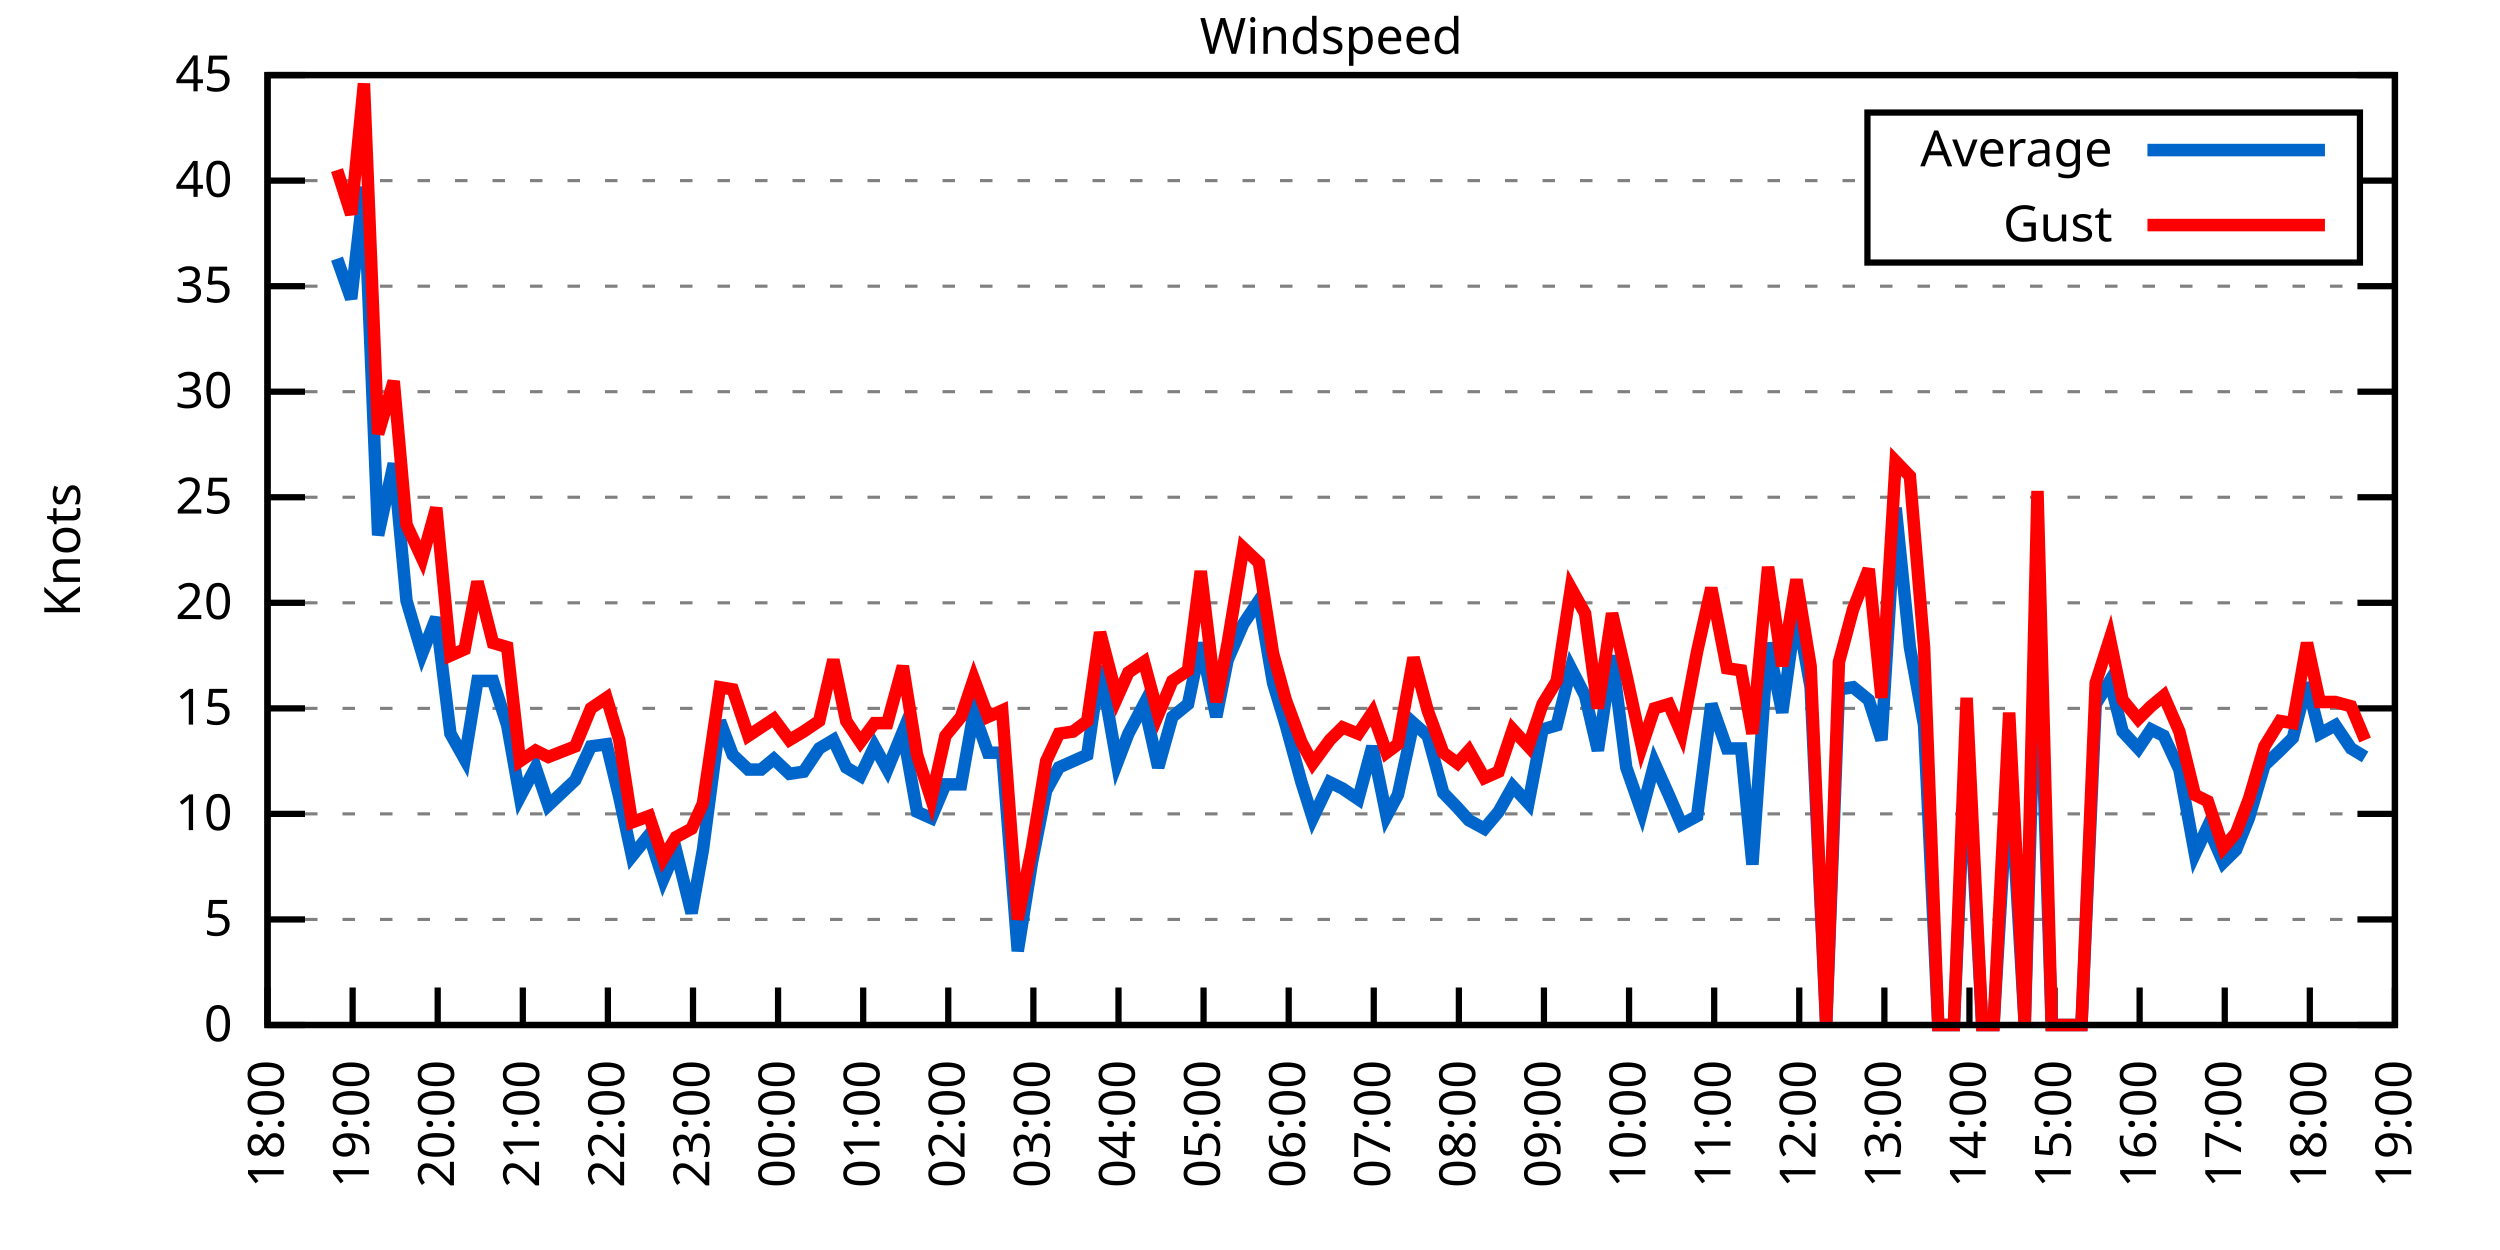
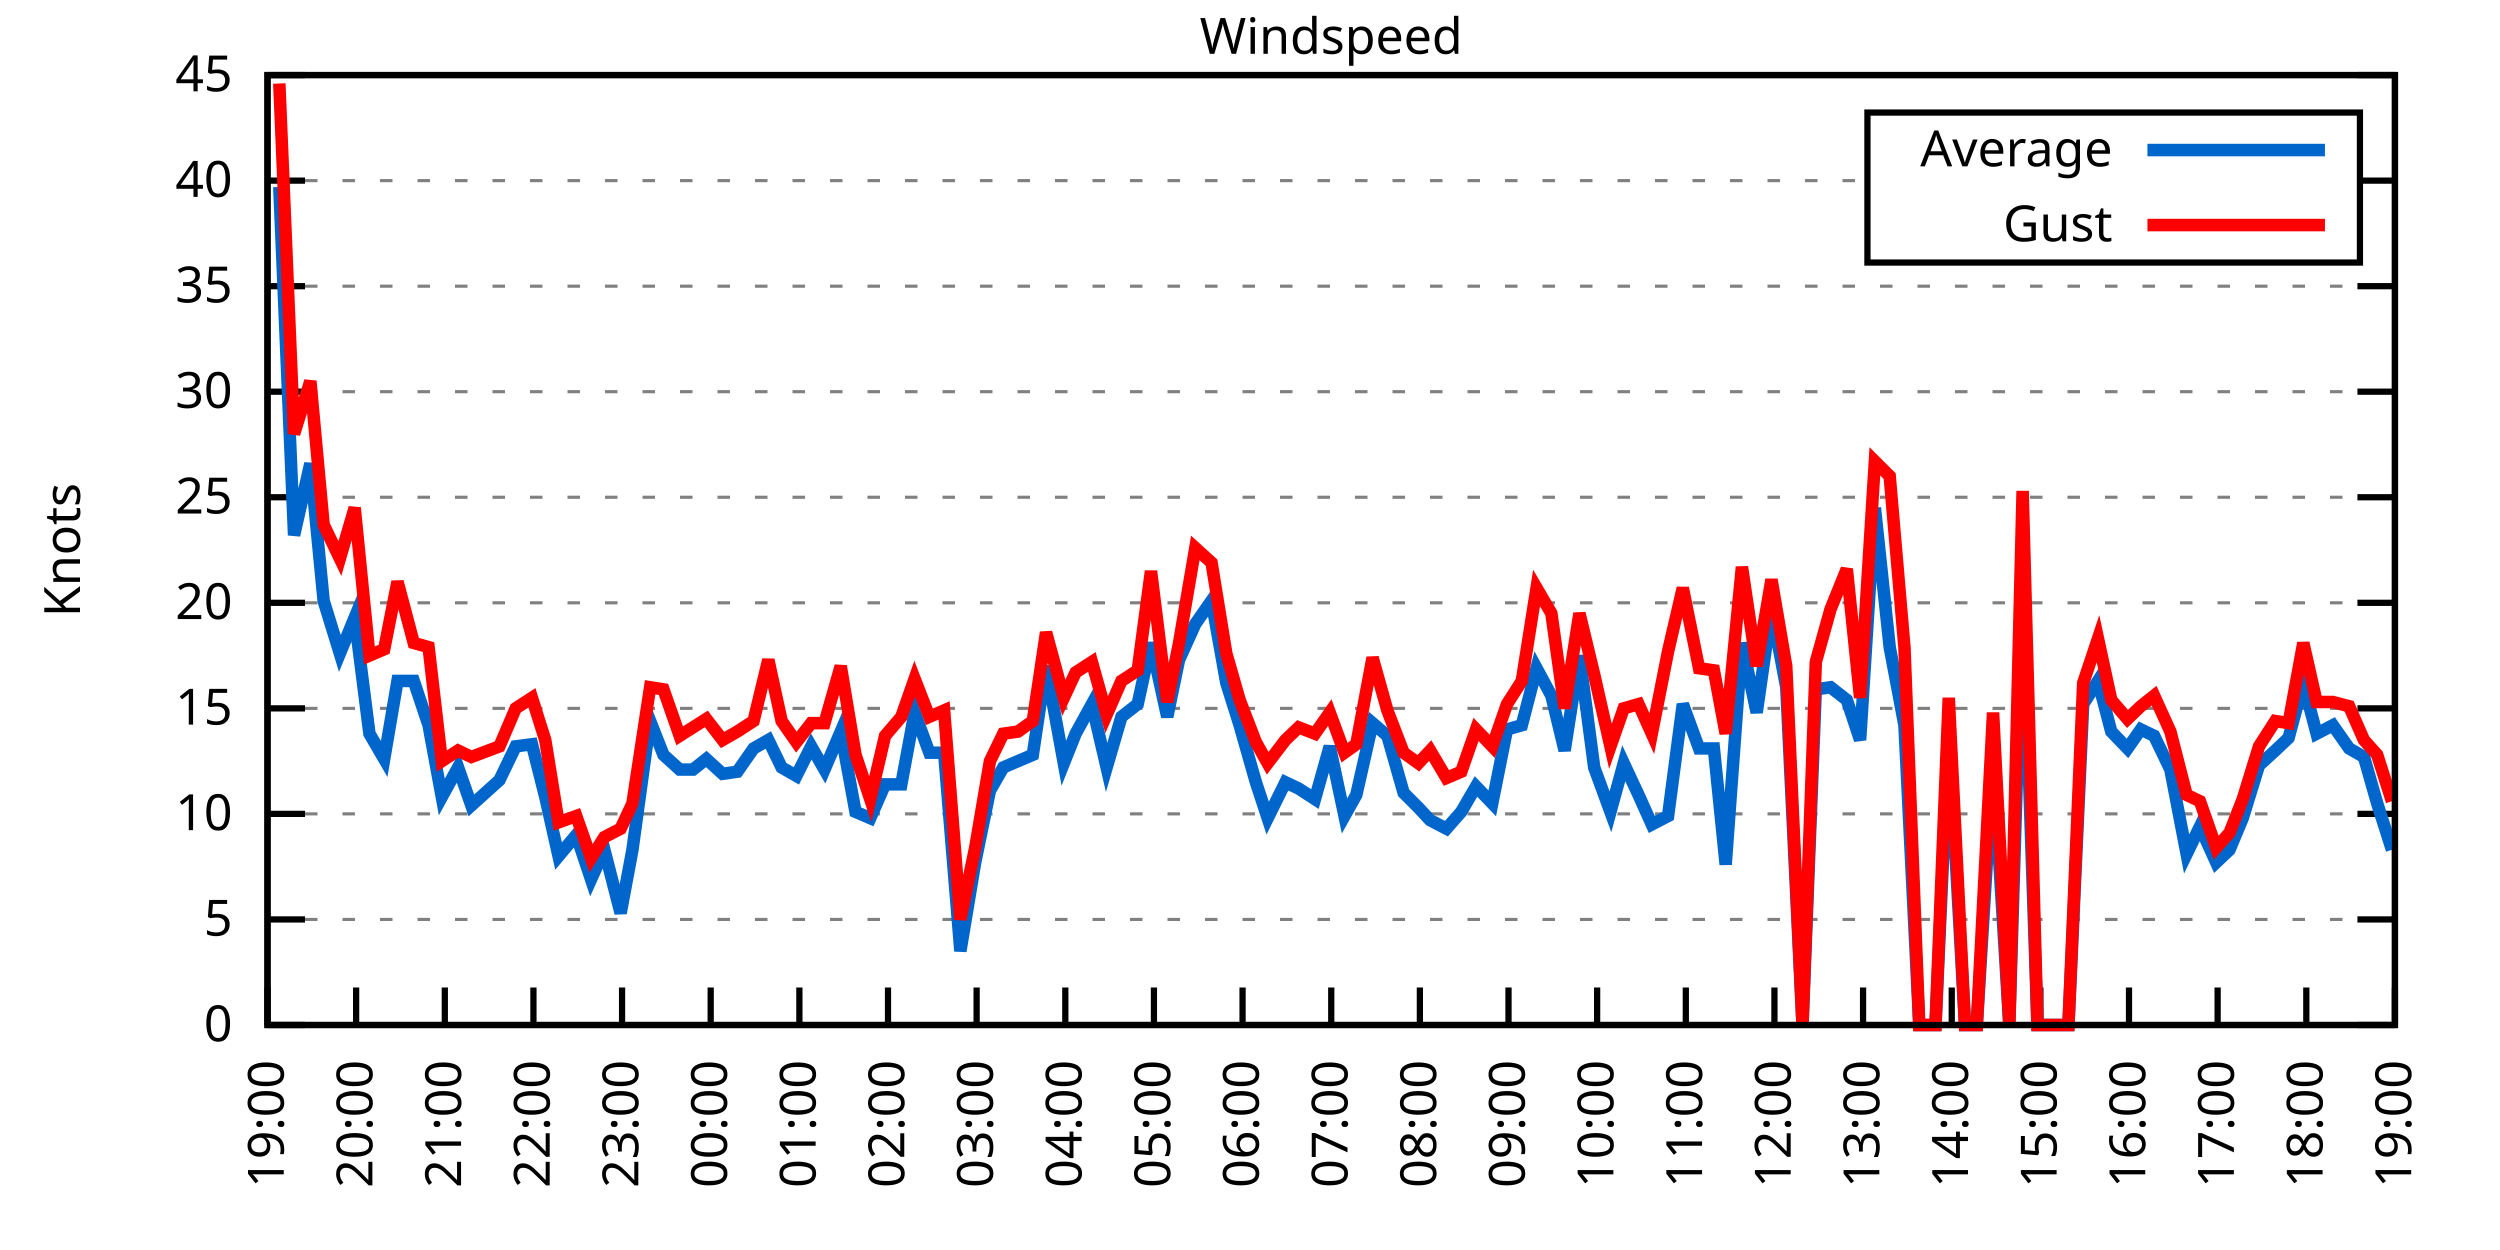
<svg xmlns="http://www.w3.org/2000/svg" xmlns:xlink="http://www.w3.org/1999/xlink" width="400" height="200" viewBox="0 0 400 200">
  <g id="gnuplot_canvas">
    <rect x="0" y="0" width="400" height="200" fill="none" />
    <defs>
      <circle id="gpDot" r="0.5" stroke-width="0.5" stroke="currentColor" />
      <path id="gpPt0" stroke-width="0.333" stroke="currentColor" d="M-1,0 h2 M0,-1 v2" />
      <path id="gpPt1" stroke-width="0.333" stroke="currentColor" d="M-1,-1 L1,1 M1,-1 L-1,1" />
      <path id="gpPt2" stroke-width="0.333" stroke="currentColor" d="M-1,0 L1,0 M0,-1 L0,1 M-1,-1 L1,1 M-1,1 L1,-1" />
      <rect id="gpPt3" stroke-width="0.333" stroke="currentColor" x="-1" y="-1" width="2" height="2" />
      <rect id="gpPt4" stroke-width="0.333" stroke="currentColor" fill="currentColor" x="-1" y="-1" width="2" height="2" />
      <circle id="gpPt5" stroke-width="0.333" stroke="currentColor" cx="0" cy="0" r="1" />
      <use xlink:href="#gpPt5" id="gpPt6" fill="currentColor" stroke="none" />
      <path id="gpPt7" stroke-width="0.333" stroke="currentColor" d="M0,-1.33 L-1.33,0.67 L1.33,0.67 z" />
      <use xlink:href="#gpPt7" id="gpPt8" fill="currentColor" stroke="none" />
      <use xlink:href="#gpPt7" id="gpPt9" stroke="currentColor" transform="rotate(180)" />
      <use xlink:href="#gpPt9" id="gpPt10" fill="currentColor" stroke="none" />
      <use xlink:href="#gpPt3" id="gpPt11" stroke="currentColor" transform="rotate(45)" />
      <use xlink:href="#gpPt11" id="gpPt12" fill="currentColor" stroke="none" />
      <path id="gpPt13" stroke-width="0.333" stroke="currentColor" d="M0,1.330 L1.265,0.411 L0.782,-1.067 L-0.782,-1.076 L-1.265,0.411 z" />
      <use xlink:href="#gpPt13" id="gpPt14" fill="currentColor" stroke="none" />
      <filter id="textbox" filterUnits="objectBoundingBox" x="0" y="0" height="1" width="1">
        <feFlood flood-color="white" flood-opacity="1" result="bgnd" />
        <feComposite in="SourceGraphic" in2="bgnd" operator="atop" />
      </filter>
      <filter id="greybox" filterUnits="objectBoundingBox" x="0" y="0" height="1" width="1">
        <feFlood flood-color="lightgrey" flood-opacity="1" result="grey" />
        <feComposite in="SourceGraphic" in2="grey" operator="atop" />
      </filter>
    </defs>
    <g fill="none" color="white" stroke="currentColor" stroke-width="1.00" stroke-linecap="butt" stroke-linejoin="miter">
</g>
    <g fill="none" color="black" stroke="currentColor" stroke-width="1.00" stroke-linecap="butt" stroke-linejoin="miter">
      <g stroke="none" shape-rendering="crispEdges">
        <polygon fill="rgb(255, 255, 255)" points="42.80,164.00 383.18,164.00 383.18,12.02 42.80,12.02 " />
      </g>
    </g>
    <g fill="none" color="black" stroke="currentColor" stroke-width="1.00" stroke-linecap="butt" stroke-linejoin="miter">
</g>
    <g fill="none" color="black" stroke="black" stroke-width="0.50" stroke-linecap="butt" stroke-linejoin="miter">
</g>
    <g fill="none" color="gray" stroke="currentColor" stroke-width="0.50" stroke-linecap="butt" stroke-linejoin="miter">
      <path stroke="gray" stroke-dasharray="2,4" class="gridline" d="M42.80,164.00 L383.19,164.00  " />
    </g>
    <g fill="none" color="gray" stroke="gray" stroke-width="1.00" stroke-linecap="butt" stroke-linejoin="miter">
</g>
    <g fill="none" color="black" stroke="currentColor" stroke-width="1.00" stroke-linecap="butt" stroke-linejoin="miter">
      <path stroke="black" d="M42.80,164.00 L48.80,164.00 M383.19,164.00 L377.19,164.00  " />
      <g transform="translate(37.20,166.60)" stroke="none" fill="black" font-family="Sans" font-size="8.00" text-anchor="end">
        <text>
          <tspan font-family="Sans"> 0</tspan>
        </text>
      </g>
    </g>
    <g fill="none" color="black" stroke="currentColor" stroke-width="1.00" stroke-linecap="butt" stroke-linejoin="miter">
</g>
    <g fill="none" color="black" stroke="black" stroke-width="0.50" stroke-linecap="butt" stroke-linejoin="miter">
</g>
    <g fill="none" color="gray" stroke="currentColor" stroke-width="0.50" stroke-linecap="butt" stroke-linejoin="miter">
      <path stroke="gray" stroke-dasharray="2,4" class="gridline" d="M42.80,147.11 L383.19,147.11  " />
    </g>
    <g fill="none" color="gray" stroke="gray" stroke-width="1.00" stroke-linecap="butt" stroke-linejoin="miter">
</g>
    <g fill="none" color="black" stroke="currentColor" stroke-width="1.00" stroke-linecap="butt" stroke-linejoin="miter">
      <path stroke="black" d="M42.80,147.11 L48.80,147.11 M383.19,147.11 L377.19,147.11  " />
      <g transform="translate(37.20,149.71)" stroke="none" fill="black" font-family="Sans" font-size="8.00" text-anchor="end">
        <text>
          <tspan font-family="Sans"> 5</tspan>
        </text>
      </g>
    </g>
    <g fill="none" color="black" stroke="currentColor" stroke-width="1.00" stroke-linecap="butt" stroke-linejoin="miter">
</g>
    <g fill="none" color="black" stroke="black" stroke-width="0.50" stroke-linecap="butt" stroke-linejoin="miter">
</g>
    <g fill="none" color="gray" stroke="currentColor" stroke-width="0.50" stroke-linecap="butt" stroke-linejoin="miter">
      <path stroke="gray" stroke-dasharray="2,4" class="gridline" d="M42.80,130.22 L383.19,130.22  " />
    </g>
    <g fill="none" color="gray" stroke="gray" stroke-width="1.00" stroke-linecap="butt" stroke-linejoin="miter">
</g>
    <g fill="none" color="black" stroke="currentColor" stroke-width="1.00" stroke-linecap="butt" stroke-linejoin="miter">
      <path stroke="black" d="M42.80,130.22 L48.80,130.22 M383.19,130.22 L377.19,130.22  " />
      <g transform="translate(37.20,132.82)" stroke="none" fill="black" font-family="Sans" font-size="8.00" text-anchor="end">
        <text>
          <tspan font-family="Sans"> 10</tspan>
        </text>
      </g>
    </g>
    <g fill="none" color="black" stroke="currentColor" stroke-width="1.00" stroke-linecap="butt" stroke-linejoin="miter">
</g>
    <g fill="none" color="black" stroke="black" stroke-width="0.50" stroke-linecap="butt" stroke-linejoin="miter">
</g>
    <g fill="none" color="gray" stroke="currentColor" stroke-width="0.50" stroke-linecap="butt" stroke-linejoin="miter">
      <path stroke="gray" stroke-dasharray="2,4" class="gridline" d="M42.80,113.34 L383.19,113.34  " />
    </g>
    <g fill="none" color="gray" stroke="gray" stroke-width="1.00" stroke-linecap="butt" stroke-linejoin="miter">
</g>
    <g fill="none" color="black" stroke="currentColor" stroke-width="1.00" stroke-linecap="butt" stroke-linejoin="miter">
      <path stroke="black" d="M42.80,113.34 L48.80,113.34 M383.19,113.34 L377.19,113.34  " />
      <g transform="translate(37.20,115.94)" stroke="none" fill="black" font-family="Sans" font-size="8.00" text-anchor="end">
        <text>
          <tspan font-family="Sans"> 15</tspan>
        </text>
      </g>
    </g>
    <g fill="none" color="black" stroke="currentColor" stroke-width="1.00" stroke-linecap="butt" stroke-linejoin="miter">
</g>
    <g fill="none" color="black" stroke="black" stroke-width="0.50" stroke-linecap="butt" stroke-linejoin="miter">
</g>
    <g fill="none" color="gray" stroke="currentColor" stroke-width="0.50" stroke-linecap="butt" stroke-linejoin="miter">
      <path stroke="gray" stroke-dasharray="2,4" class="gridline" d="M42.80,96.45 L383.19,96.45  " />
    </g>
    <g fill="none" color="gray" stroke="gray" stroke-width="1.00" stroke-linecap="butt" stroke-linejoin="miter">
</g>
    <g fill="none" color="black" stroke="currentColor" stroke-width="1.00" stroke-linecap="butt" stroke-linejoin="miter">
      <path stroke="black" d="M42.80,96.45 L48.80,96.45 M383.19,96.45 L377.19,96.45  " />
      <g transform="translate(37.20,99.05)" stroke="none" fill="black" font-family="Sans" font-size="8.00" text-anchor="end">
        <text>
          <tspan font-family="Sans"> 20</tspan>
        </text>
      </g>
    </g>
    <g fill="none" color="black" stroke="currentColor" stroke-width="1.00" stroke-linecap="butt" stroke-linejoin="miter">
</g>
    <g fill="none" color="black" stroke="black" stroke-width="0.50" stroke-linecap="butt" stroke-linejoin="miter">
</g>
    <g fill="none" color="gray" stroke="currentColor" stroke-width="0.50" stroke-linecap="butt" stroke-linejoin="miter">
      <path stroke="gray" stroke-dasharray="2,4" class="gridline" d="M42.80,79.56 L383.19,79.56  " />
    </g>
    <g fill="none" color="gray" stroke="gray" stroke-width="1.00" stroke-linecap="butt" stroke-linejoin="miter">
</g>
    <g fill="none" color="black" stroke="currentColor" stroke-width="1.00" stroke-linecap="butt" stroke-linejoin="miter">
      <path stroke="black" d="M42.80,79.56 L48.80,79.56 M383.19,79.56 L377.19,79.56  " />
      <g transform="translate(37.20,82.16)" stroke="none" fill="black" font-family="Sans" font-size="8.00" text-anchor="end">
        <text>
          <tspan font-family="Sans"> 25</tspan>
        </text>
      </g>
    </g>
    <g fill="none" color="black" stroke="currentColor" stroke-width="1.00" stroke-linecap="butt" stroke-linejoin="miter">
</g>
    <g fill="none" color="black" stroke="black" stroke-width="0.50" stroke-linecap="butt" stroke-linejoin="miter">
</g>
    <g fill="none" color="gray" stroke="currentColor" stroke-width="0.50" stroke-linecap="butt" stroke-linejoin="miter">
      <path stroke="gray" stroke-dasharray="2,4" class="gridline" d="M42.80,62.67 L383.19,62.67  " />
    </g>
    <g fill="none" color="gray" stroke="gray" stroke-width="1.00" stroke-linecap="butt" stroke-linejoin="miter">
</g>
    <g fill="none" color="black" stroke="currentColor" stroke-width="1.00" stroke-linecap="butt" stroke-linejoin="miter">
      <path stroke="black" d="M42.80,62.67 L48.80,62.67 M383.19,62.67 L377.19,62.67  " />
      <g transform="translate(37.20,65.27)" stroke="none" fill="black" font-family="Sans" font-size="8.00" text-anchor="end">
        <text>
          <tspan font-family="Sans"> 30</tspan>
        </text>
      </g>
    </g>
    <g fill="none" color="black" stroke="currentColor" stroke-width="1.00" stroke-linecap="butt" stroke-linejoin="miter">
</g>
    <g fill="none" color="black" stroke="black" stroke-width="0.50" stroke-linecap="butt" stroke-linejoin="miter">
</g>
    <g fill="none" color="gray" stroke="currentColor" stroke-width="0.50" stroke-linecap="butt" stroke-linejoin="miter">
      <path stroke="gray" stroke-dasharray="2,4" class="gridline" d="M42.80,45.79 L383.19,45.79  " />
    </g>
    <g fill="none" color="gray" stroke="gray" stroke-width="1.00" stroke-linecap="butt" stroke-linejoin="miter">
</g>
    <g fill="none" color="black" stroke="currentColor" stroke-width="1.00" stroke-linecap="butt" stroke-linejoin="miter">
      <path stroke="black" d="M42.80,45.79 L48.80,45.79 M383.19,45.79 L377.19,45.79  " />
      <g transform="translate(37.20,48.39)" stroke="none" fill="black" font-family="Sans" font-size="8.00" text-anchor="end">
        <text>
          <tspan font-family="Sans"> 35</tspan>
        </text>
      </g>
    </g>
    <g fill="none" color="black" stroke="currentColor" stroke-width="1.00" stroke-linecap="butt" stroke-linejoin="miter">
</g>
    <g fill="none" color="black" stroke="black" stroke-width="0.50" stroke-linecap="butt" stroke-linejoin="miter">
</g>
    <g fill="none" color="gray" stroke="currentColor" stroke-width="0.50" stroke-linecap="butt" stroke-linejoin="miter">
      <path stroke="gray" stroke-dasharray="2,4" class="gridline" d="M42.80,28.90 L298.79,28.90 M377.59,28.90 L383.19,28.90  " />
    </g>
    <g fill="none" color="gray" stroke="gray" stroke-width="1.00" stroke-linecap="butt" stroke-linejoin="miter">
</g>
    <g fill="none" color="black" stroke="currentColor" stroke-width="1.00" stroke-linecap="butt" stroke-linejoin="miter">
      <path stroke="black" d="M42.80,28.90 L48.80,28.90 M383.19,28.90 L377.19,28.90  " />
      <g transform="translate(37.20,31.50)" stroke="none" fill="black" font-family="Sans" font-size="8.00" text-anchor="end">
        <text>
          <tspan font-family="Sans"> 40</tspan>
        </text>
      </g>
    </g>
    <g fill="none" color="black" stroke="currentColor" stroke-width="1.00" stroke-linecap="butt" stroke-linejoin="miter">
</g>
    <g fill="none" color="black" stroke="black" stroke-width="0.50" stroke-linecap="butt" stroke-linejoin="miter">
</g>
    <g fill="none" color="gray" stroke="currentColor" stroke-width="0.50" stroke-linecap="butt" stroke-linejoin="miter">
      <path stroke="gray" stroke-dasharray="2,4" class="gridline" d="M42.80,12.01 L383.19,12.01  " />
    </g>
    <g fill="none" color="gray" stroke="gray" stroke-width="1.00" stroke-linecap="butt" stroke-linejoin="miter">
</g>
    <g fill="none" color="black" stroke="currentColor" stroke-width="1.00" stroke-linecap="butt" stroke-linejoin="miter">
      <path stroke="black" d="M42.80,12.01 L48.80,12.01 M383.19,12.01 L377.19,12.01  " />
      <g transform="translate(37.20,14.61)" stroke="none" fill="black" font-family="Sans" font-size="8.00" text-anchor="end">
        <text>
          <tspan font-family="Sans"> 45</tspan>
        </text>
      </g>
    </g>
    <g fill="none" color="black" stroke="currentColor" stroke-width="1.00" stroke-linecap="butt" stroke-linejoin="miter">
      <path stroke="black" d="M42.80,164.00 L42.80,158.00  " />
      <g transform="translate(45.40,169.60) rotate(270.00)" stroke="none" fill="black" font-family="Sans" font-size="8.00" text-anchor="end">
        <text>
-           <tspan font-family="Sans">18:00</tspan>
-         </text>
-       </g>
-     </g>
-     <g fill="none" color="black" stroke="currentColor" stroke-width="1.00" stroke-linecap="butt" stroke-linejoin="miter">
-       <path stroke="black" d="M56.42,164.00 L56.42,158.00  " />
-       <g transform="translate(59.02,169.60) rotate(270.00)" stroke="none" fill="black" font-family="Sans" font-size="8.00" text-anchor="end">
-         <text>
          <tspan font-family="Sans">19:00</tspan>
        </text>
      </g>
    </g>
    <g fill="none" color="black" stroke="currentColor" stroke-width="1.00" stroke-linecap="butt" stroke-linejoin="miter">
-       <path stroke="black" d="M70.03,164.00 L70.03,158.00  " />
-       <g transform="translate(72.63,169.60) rotate(270.00)" stroke="none" fill="black" font-family="Sans" font-size="8.00" text-anchor="end">
+       <path stroke="black" d="M56.98,164.00 L56.98,158.00  " />
+       <g transform="translate(59.58,169.60) rotate(270.00)" stroke="none" fill="black" font-family="Sans" font-size="8.00" text-anchor="end">
        <text>
          <tspan font-family="Sans">20:00</tspan>
        </text>
      </g>
    </g>
    <g fill="none" color="black" stroke="currentColor" stroke-width="1.00" stroke-linecap="butt" stroke-linejoin="miter">
-       <path stroke="black" d="M83.65,164.00 L83.65,158.00  " />
-       <g transform="translate(86.25,169.60) rotate(270.00)" stroke="none" fill="black" font-family="Sans" font-size="8.00" text-anchor="end">
+       <path stroke="black" d="M71.17,164.00 L71.17,158.00  " />
+       <g transform="translate(73.77,169.60) rotate(270.00)" stroke="none" fill="black" font-family="Sans" font-size="8.00" text-anchor="end">
        <text>
          <tspan font-family="Sans">21:00</tspan>
        </text>
      </g>
    </g>
    <g fill="none" color="black" stroke="currentColor" stroke-width="1.00" stroke-linecap="butt" stroke-linejoin="miter">
-       <path stroke="black" d="M97.26,164.00 L97.26,158.00  " />
-       <g transform="translate(99.86,169.60) rotate(270.00)" stroke="none" fill="black" font-family="Sans" font-size="8.00" text-anchor="end">
+       <path stroke="black" d="M85.35,164.00 L85.35,158.00  " />
+       <g transform="translate(87.95,169.60) rotate(270.00)" stroke="none" fill="black" font-family="Sans" font-size="8.00" text-anchor="end">
        <text>
          <tspan font-family="Sans">22:00</tspan>
        </text>
      </g>
    </g>
    <g fill="none" color="black" stroke="currentColor" stroke-width="1.00" stroke-linecap="butt" stroke-linejoin="miter">
-       <path stroke="black" d="M110.88,164.00 L110.88,158.00  " />
-       <g transform="translate(113.48,169.60) rotate(270.00)" stroke="none" fill="black" font-family="Sans" font-size="8.00" text-anchor="end">
+       <path stroke="black" d="M99.53,164.00 L99.53,158.00  " />
+       <g transform="translate(102.13,169.60) rotate(270.00)" stroke="none" fill="black" font-family="Sans" font-size="8.00" text-anchor="end">
        <text>
          <tspan font-family="Sans">23:00</tspan>
        </text>
      </g>
    </g>
    <g fill="none" color="black" stroke="currentColor" stroke-width="1.00" stroke-linecap="butt" stroke-linejoin="miter">
-       <path stroke="black" d="M124.49,164.00 L124.49,158.00  " />
-       <g transform="translate(127.09,169.60) rotate(270.00)" stroke="none" fill="black" font-family="Sans" font-size="8.00" text-anchor="end">
+       <path stroke="black" d="M113.71,164.00 L113.71,158.00  " />
+       <g transform="translate(116.31,169.60) rotate(270.00)" stroke="none" fill="black" font-family="Sans" font-size="8.00" text-anchor="end">
        <text>
          <tspan font-family="Sans">00:00</tspan>
        </text>
      </g>
    </g>
    <g fill="none" color="black" stroke="currentColor" stroke-width="1.00" stroke-linecap="butt" stroke-linejoin="miter">
-       <path stroke="black" d="M138.11,164.00 L138.11,158.00  " />
-       <g transform="translate(140.71,169.60) rotate(270.00)" stroke="none" fill="black" font-family="Sans" font-size="8.00" text-anchor="end">
+       <path stroke="black" d="M127.90,164.00 L127.90,158.00  " />
+       <g transform="translate(130.50,169.60) rotate(270.00)" stroke="none" fill="black" font-family="Sans" font-size="8.00" text-anchor="end">
        <text>
          <tspan font-family="Sans">01:00</tspan>
        </text>
      </g>
    </g>
    <g fill="none" color="black" stroke="currentColor" stroke-width="1.00" stroke-linecap="butt" stroke-linejoin="miter">
-       <path stroke="black" d="M151.72,164.00 L151.72,158.00  " />
-       <g transform="translate(154.32,169.60) rotate(270.00)" stroke="none" fill="black" font-family="Sans" font-size="8.00" text-anchor="end">
+       <path stroke="black" d="M142.08,164.00 L142.08,158.00  " />
+       <g transform="translate(144.68,169.60) rotate(270.00)" stroke="none" fill="black" font-family="Sans" font-size="8.00" text-anchor="end">
        <text>
          <tspan font-family="Sans">02:00</tspan>
        </text>
      </g>
    </g>
    <g fill="none" color="black" stroke="currentColor" stroke-width="1.00" stroke-linecap="butt" stroke-linejoin="miter">
-       <path stroke="black" d="M165.34,164.00 L165.34,158.00  " />
-       <g transform="translate(167.94,169.60) rotate(270.00)" stroke="none" fill="black" font-family="Sans" font-size="8.00" text-anchor="end">
+       <path stroke="black" d="M156.26,164.00 L156.26,158.00  " />
+       <g transform="translate(158.86,169.60) rotate(270.00)" stroke="none" fill="black" font-family="Sans" font-size="8.00" text-anchor="end">
        <text>
          <tspan font-family="Sans">03:00</tspan>
        </text>
      </g>
    </g>
    <g fill="none" color="black" stroke="currentColor" stroke-width="1.00" stroke-linecap="butt" stroke-linejoin="miter">
-       <path stroke="black" d="M178.96,164.00 L178.96,158.00  " />
-       <g transform="translate(181.56,169.60) rotate(270.00)" stroke="none" fill="black" font-family="Sans" font-size="8.00" text-anchor="end">
+       <path stroke="black" d="M170.45,164.00 L170.45,158.00  " />
+       <g transform="translate(173.05,169.60) rotate(270.00)" stroke="none" fill="black" font-family="Sans" font-size="8.00" text-anchor="end">
        <text>
          <tspan font-family="Sans">04:00</tspan>
        </text>
      </g>
    </g>
    <g fill="none" color="black" stroke="currentColor" stroke-width="1.00" stroke-linecap="butt" stroke-linejoin="miter">
-       <path stroke="black" d="M192.57,164.00 L192.57,158.00  " />
-       <g transform="translate(195.17,169.60) rotate(270.00)" stroke="none" fill="black" font-family="Sans" font-size="8.00" text-anchor="end">
+       <path stroke="black" d="M184.63,164.00 L184.63,158.00  " />
+       <g transform="translate(187.23,169.60) rotate(270.00)" stroke="none" fill="black" font-family="Sans" font-size="8.00" text-anchor="end">
        <text>
          <tspan font-family="Sans">05:00</tspan>
        </text>
      </g>
    </g>
    <g fill="none" color="black" stroke="currentColor" stroke-width="1.00" stroke-linecap="butt" stroke-linejoin="miter">
-       <path stroke="black" d="M206.19,164.00 L206.19,158.00  " />
-       <g transform="translate(208.79,169.60) rotate(270.00)" stroke="none" fill="black" font-family="Sans" font-size="8.00" text-anchor="end">
+       <path stroke="black" d="M198.81,164.00 L198.81,158.00  " />
+       <g transform="translate(201.41,169.60) rotate(270.00)" stroke="none" fill="black" font-family="Sans" font-size="8.00" text-anchor="end">
        <text>
          <tspan font-family="Sans">06:00</tspan>
        </text>
      </g>
    </g>
    <g fill="none" color="black" stroke="currentColor" stroke-width="1.00" stroke-linecap="butt" stroke-linejoin="miter">
-       <path stroke="black" d="M219.80,164.00 L219.80,158.00  " />
-       <g transform="translate(222.40,169.60) rotate(270.00)" stroke="none" fill="black" font-family="Sans" font-size="8.00" text-anchor="end">
+       <path stroke="black" d="M213.00,164.00 L213.00,158.00  " />
+       <g transform="translate(215.60,169.60) rotate(270.00)" stroke="none" fill="black" font-family="Sans" font-size="8.00" text-anchor="end">
        <text>
          <tspan font-family="Sans">07:00</tspan>
        </text>
      </g>
    </g>
    <g fill="none" color="black" stroke="currentColor" stroke-width="1.00" stroke-linecap="butt" stroke-linejoin="miter">
-       <path stroke="black" d="M233.42,164.00 L233.42,158.00  " />
-       <g transform="translate(236.02,169.60) rotate(270.00)" stroke="none" fill="black" font-family="Sans" font-size="8.00" text-anchor="end">
+       <path stroke="black" d="M227.18,164.00 L227.18,158.00  " />
+       <g transform="translate(229.78,169.60) rotate(270.00)" stroke="none" fill="black" font-family="Sans" font-size="8.00" text-anchor="end">
        <text>
          <tspan font-family="Sans">08:00</tspan>
        </text>
      </g>
    </g>
    <g fill="none" color="black" stroke="currentColor" stroke-width="1.00" stroke-linecap="butt" stroke-linejoin="miter">
-       <path stroke="black" d="M247.03,164.00 L247.03,158.00  " />
-       <g transform="translate(249.63,169.60) rotate(270.00)" stroke="none" fill="black" font-family="Sans" font-size="8.00" text-anchor="end">
+       <path stroke="black" d="M241.36,164.00 L241.36,158.00  " />
+       <g transform="translate(243.96,169.60) rotate(270.00)" stroke="none" fill="black" font-family="Sans" font-size="8.00" text-anchor="end">
        <text>
          <tspan font-family="Sans">09:00</tspan>
        </text>
      </g>
    </g>
    <g fill="none" color="black" stroke="currentColor" stroke-width="1.00" stroke-linecap="butt" stroke-linejoin="miter">
-       <path stroke="black" d="M260.65,164.00 L260.65,158.00  " />
-       <g transform="translate(263.25,169.60) rotate(270.00)" stroke="none" fill="black" font-family="Sans" font-size="8.00" text-anchor="end">
+       <path stroke="black" d="M255.54,164.00 L255.54,158.00  " />
+       <g transform="translate(258.14,169.60) rotate(270.00)" stroke="none" fill="black" font-family="Sans" font-size="8.00" text-anchor="end">
        <text>
          <tspan font-family="Sans">10:00</tspan>
        </text>
      </g>
    </g>
    <g fill="none" color="black" stroke="currentColor" stroke-width="1.00" stroke-linecap="butt" stroke-linejoin="miter">
-       <path stroke="black" d="M274.27,164.00 L274.27,158.00  " />
-       <g transform="translate(276.87,169.60) rotate(270.00)" stroke="none" fill="black" font-family="Sans" font-size="8.00" text-anchor="end">
+       <path stroke="black" d="M269.73,164.00 L269.73,158.00  " />
+       <g transform="translate(272.33,169.60) rotate(270.00)" stroke="none" fill="black" font-family="Sans" font-size="8.00" text-anchor="end">
        <text>
          <tspan font-family="Sans">11:00</tspan>
        </text>
      </g>
    </g>
    <g fill="none" color="black" stroke="currentColor" stroke-width="1.00" stroke-linecap="butt" stroke-linejoin="miter">
-       <path stroke="black" d="M287.88,164.00 L287.88,158.00  " />
-       <g transform="translate(290.48,169.60) rotate(270.00)" stroke="none" fill="black" font-family="Sans" font-size="8.00" text-anchor="end">
+       <path stroke="black" d="M283.91,164.00 L283.91,158.00  " />
+       <g transform="translate(286.51,169.60) rotate(270.00)" stroke="none" fill="black" font-family="Sans" font-size="8.00" text-anchor="end">
        <text>
          <tspan font-family="Sans">12:00</tspan>
        </text>
      </g>
    </g>
    <g fill="none" color="black" stroke="currentColor" stroke-width="1.00" stroke-linecap="butt" stroke-linejoin="miter">
-       <path stroke="black" d="M301.50,164.00 L301.50,158.00  " />
-       <g transform="translate(304.10,169.60) rotate(270.00)" stroke="none" fill="black" font-family="Sans" font-size="8.00" text-anchor="end">
+       <path stroke="black" d="M298.09,164.00 L298.09,158.00  " />
+       <g transform="translate(300.69,169.60) rotate(270.00)" stroke="none" fill="black" font-family="Sans" font-size="8.00" text-anchor="end">
        <text>
          <tspan font-family="Sans">13:00</tspan>
        </text>
      </g>
    </g>
    <g fill="none" color="black" stroke="currentColor" stroke-width="1.00" stroke-linecap="butt" stroke-linejoin="miter">
-       <path stroke="black" d="M315.11,164.00 L315.11,158.00  " />
-       <g transform="translate(317.71,169.60) rotate(270.00)" stroke="none" fill="black" font-family="Sans" font-size="8.00" text-anchor="end">
+       <path stroke="black" d="M312.28,164.00 L312.28,158.00  " />
+       <g transform="translate(314.88,169.60) rotate(270.00)" stroke="none" fill="black" font-family="Sans" font-size="8.00" text-anchor="end">
        <text>
          <tspan font-family="Sans">14:00</tspan>
        </text>
      </g>
    </g>
    <g fill="none" color="black" stroke="currentColor" stroke-width="1.00" stroke-linecap="butt" stroke-linejoin="miter">
-       <path stroke="black" d="M328.73,164.00 L328.73,158.00  " />
-       <g transform="translate(331.33,169.60) rotate(270.00)" stroke="none" fill="black" font-family="Sans" font-size="8.00" text-anchor="end">
+       <path stroke="black" d="M326.46,164.00 L326.46,158.00  " />
+       <g transform="translate(329.06,169.60) rotate(270.00)" stroke="none" fill="black" font-family="Sans" font-size="8.00" text-anchor="end">
        <text>
          <tspan font-family="Sans">15:00</tspan>
        </text>
      </g>
    </g>
    <g fill="none" color="black" stroke="currentColor" stroke-width="1.00" stroke-linecap="butt" stroke-linejoin="miter">
-       <path stroke="black" d="M342.34,164.00 L342.34,158.00  " />
-       <g transform="translate(344.94,169.60) rotate(270.00)" stroke="none" fill="black" font-family="Sans" font-size="8.00" text-anchor="end">
+       <path stroke="black" d="M340.64,164.00 L340.64,158.00  " />
+       <g transform="translate(343.24,169.60) rotate(270.00)" stroke="none" fill="black" font-family="Sans" font-size="8.00" text-anchor="end">
        <text>
          <tspan font-family="Sans">16:00</tspan>
        </text>
      </g>
    </g>
    <g fill="none" color="black" stroke="currentColor" stroke-width="1.00" stroke-linecap="butt" stroke-linejoin="miter">
-       <path stroke="black" d="M355.96,164.00 L355.96,158.00  " />
-       <g transform="translate(358.56,169.60) rotate(270.00)" stroke="none" fill="black" font-family="Sans" font-size="8.00" text-anchor="end">
+       <path stroke="black" d="M354.82,164.00 L354.82,158.00  " />
+       <g transform="translate(357.42,169.60) rotate(270.00)" stroke="none" fill="black" font-family="Sans" font-size="8.00" text-anchor="end">
        <text>
          <tspan font-family="Sans">17:00</tspan>
        </text>
      </g>
    </g>
    <g fill="none" color="black" stroke="currentColor" stroke-width="1.00" stroke-linecap="butt" stroke-linejoin="miter">
-       <path stroke="black" d="M369.57,164.00 L369.57,158.00  " />
-       <g transform="translate(372.17,169.60) rotate(270.00)" stroke="none" fill="black" font-family="Sans" font-size="8.00" text-anchor="end">
+       <path stroke="black" d="M369.01,164.00 L369.01,158.00  " />
+       <g transform="translate(371.61,169.60) rotate(270.00)" stroke="none" fill="black" font-family="Sans" font-size="8.00" text-anchor="end">
        <text>
          <tspan font-family="Sans">18:00</tspan>
        </text>
      </g>
    </g>
    <g fill="none" color="black" stroke="currentColor" stroke-width="1.00" stroke-linecap="butt" stroke-linejoin="miter">
      <path stroke="black" d="M383.19,164.00 L383.19,158.00  " />
      <g transform="translate(385.79,169.60) rotate(270.00)" stroke="none" fill="black" font-family="Sans" font-size="8.00" text-anchor="end">
        <text>
          <tspan font-family="Sans">19:00</tspan>
        </text>
      </g>
    </g>
    <g fill="none" color="black" stroke="currentColor" stroke-width="1.00" stroke-linecap="butt" stroke-linejoin="miter">
</g>
    <g fill="none" color="black" stroke="currentColor" stroke-width="1.00" stroke-linecap="butt" stroke-linejoin="miter">
      <path stroke="black" d="M42.80,12.01 L42.80,164.00 L383.19,164.00 L383.19,12.01 L42.80,12.01 Z  " />
    </g>
    <g fill="none" color="black" stroke="currentColor" stroke-width="1.00" stroke-linecap="butt" stroke-linejoin="miter">
</g>
    <g fill="none" color="black" stroke="currentColor" stroke-width="1.00" stroke-linecap="butt" stroke-linejoin="miter">
      <path stroke="black" d="M298.79,42.01 L298.79,18.01 L377.59,18.01 L377.59,42.01 L298.79,42.01 Z  " />
    </g>
    <g id="Windspeed_plot_1">
      <g fill="none" color="white" stroke="black" stroke-width="2.00" stroke-linecap="butt" stroke-linejoin="miter">
</g>
      <g fill="none" color="black" stroke="currentColor" stroke-width="2.00" stroke-linecap="butt" stroke-linejoin="miter">
        <g transform="translate(337.99,26.61)" stroke="none" fill="black" font-family="Sans" font-size="8.00" text-anchor="end">
          <text>
            <tspan font-family="Sans">Average</tspan>
          </text>
        </g>
      </g>
      <g fill="none" color="black" stroke="currentColor" stroke-width="2.00" stroke-linecap="butt" stroke-linejoin="miter">
-         <path stroke="rgb(  0, 102, 204)" d="M343.59,24.01 L371.99,24.01 M53.92,41.39 L56.19,47.81 L58.23,29.91 L60.50,85.64 L63.00,74.16 L65.04,96.11   L67.54,104.56 L69.80,98.81 L72.07,117.39 L74.34,121.44 L76.39,108.95 L78.88,108.95 L81.15,116.04 L83.19,127.52   L85.69,122.79 L87.73,128.87 L92.04,124.82 L94.54,119.42 L97.04,119.08 L99.08,127.52 L101.12,136.98 L103.84,133.60   L106.11,140.69 L108.15,135.97 L110.65,146.10 L112.47,135.97 L115.19,115.36 L117.23,120.77 L119.73,123.13 L121.77,123.13   L123.81,121.44 L126.31,123.81 L128.58,123.47 L131.07,119.75 L133.34,118.40 L135.39,122.79 L137.66,124.14 L139.92,119.42   L141.97,123.13 L144.46,117.05 L146.73,129.89 L149.00,130.90 L151.27,125.50 L153.77,125.50 L155.81,114.01 L158.08,120.43   L160.35,120.43 L162.84,152.18 L165.11,137.99 L167.38,126.51 L169.43,122.79 L171.69,121.78 L173.96,120.77 L176.01,106.58   L178.73,122.12 L180.54,117.39 L183.04,112.66 L185.31,122.79 L187.58,114.69 L190.08,112.66 L192.12,102.87 L194.61,114.69   L196.43,105.57 L198.93,99.83 L201.42,96.11 L203.69,109.28 L205.73,116.04 L208.23,125.16 L210.04,130.90 L212.77,125.16   L214.81,126.17 L217.31,127.86 L219.58,119.42 L221.85,130.56 L223.66,127.18 L226.16,115.70 L228.43,117.73 L230.92,126.85   L233.19,129.21 L235.01,131.24 L237.50,132.59 L239.77,129.89 L242.04,125.83 L244.54,128.54 L246.81,116.71 L249.08,116.04   L251.35,106.92 L253.61,111.31 L255.66,120.09 L257.93,104.89 L260.20,122.79 L262.69,129.89 L264.73,122.12 L267.00,127.18   L269.05,131.91 L271.54,130.56 L273.81,112.66 L276.31,119.75 L278.58,119.75 L280.39,138.33 L282.89,102.87 L285.16,114.01   L287.43,97.46 L289.70,109.96 L292.19,164.00 L294.23,110.30 L296.50,109.96 L299.00,111.99 L301.04,118.40 L303.31,81.25   L305.58,103.54 L307.85,116.04 L310.12,164.00 L312.62,164.00 L314.66,117.39 L317.15,164.00 L318.97,164.00 L321.47,121.78   L323.96,164.00 L326.00,94.42 L328.27,164.00 L330.77,164.00 L333.04,164.00 L335.31,112.66 L337.58,108.95 L339.62,117.05   L342.12,119.75 L344.16,116.71 L346.20,117.73 L348.70,123.13 L351.19,136.64 L353.24,132.25 L355.73,137.99 L357.77,135.97   L359.82,130.90 L362.31,122.46 L364.81,120.09 L366.85,118.07 L369.12,109.28 L371.16,117.39 L373.66,116.04 L376.16,119.75   L378.42,121.11  " />
+         <path stroke="rgb(  0, 102, 204)" d="M343.59,24.01 L371.99,24.01 M44.69,29.91 L47.05,85.64 L49.66,74.16 L51.78,96.11 L54.38,104.56 L56.75,98.81   L59.11,117.39 L61.47,121.44 L63.60,108.95 L66.20,108.95 L68.57,116.04 L70.69,127.52 L73.29,122.79 L75.42,128.87   L79.91,124.82 L82.51,119.42 L85.11,119.08 L87.24,127.52 L89.37,136.98 L92.20,133.60 L94.57,140.69 L96.70,135.97   L99.30,146.10 L101.19,135.97 L104.02,115.36 L106.15,120.77 L108.75,123.13 L110.88,123.13 L113.01,121.44 L115.61,123.81   L117.97,123.47 L120.57,119.75 L122.93,118.40 L125.06,122.79 L127.42,124.14 L129.79,119.42 L131.92,123.13 L134.52,117.05   L136.88,129.89 L139.24,130.90 L141.61,125.50 L144.21,125.50 L146.34,114.01 L148.70,120.43 L151.06,120.43 L153.66,152.18   L156.03,137.99 L158.39,126.51 L160.52,122.79 L162.88,121.78 L165.25,120.77 L167.37,106.58 L170.21,122.12 L172.10,117.39   L174.70,112.66 L177.06,122.79 L179.43,114.69 L182.03,112.66 L184.16,102.87 L186.76,114.69 L188.65,105.57 L191.25,99.83   L193.85,96.11 L196.21,109.28 L198.34,116.04 L200.94,125.16 L202.83,130.90 L205.67,125.16 L207.79,126.17 L210.39,127.86   L212.76,119.42 L215.12,130.56 L217.01,127.18 L219.61,115.70 L221.98,117.73 L224.58,126.85 L226.94,129.21 L228.83,131.24   L231.43,132.59 L233.80,129.89 L236.16,125.83 L238.76,128.54 L241.12,116.71 L243.49,116.04 L245.85,106.92 L248.22,111.31   L250.34,120.09 L252.71,104.89 L255.07,122.79 L257.67,129.89 L259.80,122.12 L262.16,127.18 L264.29,131.91 L266.89,130.56   L269.25,112.66 L271.85,119.75 L274.22,119.75 L276.11,138.33 L278.71,102.87 L281.07,114.01 L283.44,97.46 L285.80,109.96   L288.40,164.00 L290.53,110.30 L292.89,109.96 L295.49,111.99 L297.62,118.40 L299.98,81.25 L302.35,103.54 L304.71,116.04   L307.08,164.00 L309.68,164.00 L311.80,117.39 L314.40,164.00 L316.29,164.00 L318.89,121.78 L321.49,164.00 L323.62,94.42   L325.99,164.00 L328.59,164.00 L330.95,164.00 L333.31,112.66 L335.68,108.95 L337.80,117.05 L340.40,119.75 L342.53,116.71   L344.66,117.73 L347.26,123.13 L349.86,136.64 L351.99,132.25 L354.59,137.99 L356.72,135.97 L358.84,130.90 L361.44,122.46   L364.04,120.09 L366.17,118.07 L368.53,109.28 L370.66,117.39 L373.26,116.04 L375.86,119.75 L378.23,121.11 L380.35,128.54   L382.72,135.97  " />
      </g>
    </g>
    <g id="Windspeed_plot_2">
      <g fill="none" color="black" stroke="currentColor" stroke-width="2.00" stroke-linecap="butt" stroke-linejoin="miter">
        <g transform="translate(337.99,38.61)" stroke="none" fill="black" font-family="Sans" font-size="8.00" text-anchor="end">
          <text>
            <tspan font-family="Sans">Gust</tspan>
          </text>
        </g>
      </g>
      <g fill="none" color="black" stroke="currentColor" stroke-width="2.00" stroke-linecap="butt" stroke-linejoin="miter">
-         <path stroke="rgb(255,   0,   0)" d="M343.59,36.01 L371.99,36.01 M53.92,27.21 L56.19,34.30 L58.23,13.36 L60.50,69.43 L63.00,60.98 L65.04,83.95   L67.54,89.36 L69.80,81.25 L72.07,104.89 L74.34,103.88 L76.39,93.07 L78.88,102.87 L81.15,103.54 L83.19,121.78   L85.69,120.09 L87.73,121.11 L92.04,119.42 L94.54,113.34 L97.04,111.65 L99.08,118.40 L101.12,131.58 L103.84,130.56   L106.11,137.32 L108.15,133.94 L110.65,132.59 L112.47,128.54 L115.19,109.96 L117.23,110.30 L119.73,117.73 L121.77,116.38   L123.81,115.03 L126.31,118.40 L128.58,117.05 L131.07,115.36 L133.34,105.57 L135.39,115.36 L137.66,118.74 L139.92,115.70   L141.97,115.70 L144.46,106.58 L146.73,120.77 L149.00,127.86 L151.27,117.73 L153.77,114.69 L155.81,108.61 L158.08,114.69   L160.35,113.67 L162.84,147.11 L165.11,135.63 L167.38,121.78 L169.43,117.39 L171.69,117.05 L173.96,115.36 L176.01,101.18   L178.73,111.65 L180.54,107.59 L183.04,105.91 L185.31,114.35 L187.58,108.95 L190.08,107.26 L192.12,91.38 L194.61,112.32   L196.43,102.87 L198.93,87.67 L201.42,90.03 L203.69,104.56 L205.73,111.99 L208.23,118.74 L210.04,122.12 L212.77,118.40   L214.81,116.38 L217.31,117.39 L219.58,114.01 L221.85,120.43 L223.66,119.08 L226.16,105.23 L228.43,113.67 L230.92,120.43   L233.19,122.12 L235.01,120.09 L237.50,124.48 L239.77,123.47 L242.04,116.71 L244.54,119.42 L246.81,112.66 L249.08,108.95   L251.35,94.08 L253.61,98.14 L255.66,113.34 L257.93,98.14 L260.20,107.93 L262.69,119.42 L264.73,113.34 L267.00,112.66   L269.05,117.39 L271.54,104.22 L273.81,94.08 L276.31,106.92 L278.58,107.26 L280.39,117.39 L282.89,90.71 L285.16,106.58   L287.43,92.73 L289.70,106.58 L292.19,164.00 L294.23,105.91 L296.50,97.46 L299.00,91.04 L301.04,111.65 L303.31,73.82   L305.58,76.18 L307.85,103.54 L310.12,164.00 L312.62,164.00 L314.66,111.65 L317.15,164.00 L318.97,164.00 L321.47,114.01   L323.96,164.00 L326.00,78.55 L328.27,164.00 L330.77,164.00 L333.04,164.00 L335.31,109.28 L337.58,102.19 L339.62,111.99   L342.12,115.03 L344.16,113.00 L346.20,111.31 L348.70,117.05 L351.19,127.18 L353.24,128.20 L355.73,135.63 L357.77,133.26   L359.82,127.86 L362.31,119.42 L364.81,115.36 L366.85,115.70 L369.12,102.87 L371.16,112.32 L373.66,112.32 L376.16,113.00   L378.42,118.40  " />
+         <path stroke="rgb(255,   0,   0)" d="M343.59,36.01 L371.99,36.01 M44.69,13.36 L47.05,69.43 L49.66,60.98 L51.78,83.95 L54.38,89.36 L56.75,81.25   L59.11,104.89 L61.47,103.88 L63.60,93.07 L66.20,102.87 L68.57,103.54 L70.69,121.78 L73.29,120.09 L75.42,121.11   L79.91,119.42 L82.51,113.34 L85.11,111.65 L87.24,118.40 L89.37,131.58 L92.20,130.56 L94.57,137.32 L96.70,133.94   L99.30,132.59 L101.19,128.54 L104.02,109.96 L106.15,110.30 L108.75,117.73 L110.88,116.38 L113.01,115.03 L115.61,118.40   L117.97,117.05 L120.57,115.36 L122.93,105.57 L125.06,115.36 L127.42,118.74 L129.79,115.70 L131.92,115.70 L134.52,106.58   L136.88,120.77 L139.24,127.86 L141.61,117.73 L144.21,114.69 L146.34,108.61 L148.70,114.69 L151.06,113.67 L153.66,147.11   L156.03,135.63 L158.39,121.78 L160.52,117.39 L162.88,117.05 L165.25,115.36 L167.37,101.18 L170.21,111.65 L172.10,107.59   L174.70,105.91 L177.06,114.35 L179.43,108.95 L182.03,107.26 L184.16,91.38 L186.76,112.32 L188.65,102.87 L191.25,87.67   L193.85,90.03 L196.21,104.56 L198.34,111.99 L200.94,118.74 L202.83,122.12 L205.67,118.40 L207.79,116.38 L210.39,117.39   L212.76,114.01 L215.12,120.43 L217.01,119.08 L219.61,105.23 L221.98,113.67 L224.58,120.43 L226.94,122.12 L228.83,120.09   L231.43,124.48 L233.80,123.47 L236.16,116.71 L238.76,119.42 L241.12,112.66 L243.49,108.95 L245.85,94.08 L248.22,98.14   L250.34,113.34 L252.71,98.14 L255.07,107.93 L257.67,119.42 L259.80,113.34 L262.16,112.66 L264.29,117.39 L266.89,104.22   L269.25,94.08 L271.85,106.92 L274.22,107.26 L276.11,117.39 L278.71,90.71 L281.07,106.58 L283.44,92.73 L285.80,106.58   L288.40,164.00 L290.53,105.91 L292.89,97.46 L295.49,91.04 L297.62,111.65 L299.98,73.82 L302.35,76.18 L304.71,103.54   L307.08,164.00 L309.68,164.00 L311.80,111.65 L314.40,164.00 L316.29,164.00 L318.89,114.01 L321.49,164.00 L323.62,78.55   L325.99,164.00 L328.59,164.00 L330.95,164.00 L333.31,109.28 L335.68,102.19 L337.80,111.99 L340.40,115.03 L342.53,113.00   L344.66,111.31 L347.26,117.05 L349.86,127.18 L351.99,128.20 L354.59,135.63 L356.72,133.26 L358.84,127.86 L361.44,119.42   L364.04,115.36 L366.17,115.70 L368.53,102.87 L370.66,112.32 L373.26,112.32 L375.86,113.00 L378.23,118.40 L380.35,120.77   L382.72,128.20  " />
      </g>
    </g>
    <g fill="none" color="black" stroke="currentColor" stroke-width="2.00" stroke-linecap="butt" stroke-linejoin="miter">
</g>
    <g fill="none" color="black" stroke="black" stroke-width="1.00" stroke-linecap="butt" stroke-linejoin="miter">
</g>
    <g fill="none" color="black" stroke="currentColor" stroke-width="1.00" stroke-linecap="butt" stroke-linejoin="miter">
      <path stroke="black" d="M42.80,12.01 L42.80,164.00 L383.19,164.00 L383.19,12.01 L42.80,12.01 Z  " />
      <g transform="translate(12.80,88.01) rotate(270.00)" stroke="none" fill="black" font-family="Sans" font-size="8.00" text-anchor="middle">
        <text>
          <tspan font-family="Sans">Knots</tspan>
        </text>
      </g>
    </g>
    <g fill="none" color="black" stroke="currentColor" stroke-width="1.00" stroke-linecap="butt" stroke-linejoin="miter">
</g>
    <g fill="none" color="black" stroke="currentColor" stroke-width="1.00" stroke-linecap="butt" stroke-linejoin="miter">
      <g transform="translate(212.99,8.61)" stroke="none" fill="black" font-family="Sans" font-size="8.00" text-anchor="middle">
        <text>
          <tspan font-family="Sans">Windspeed</tspan>
        </text>
      </g>
    </g>
    <g fill="none" color="black" stroke="currentColor" stroke-width="1.00" stroke-linecap="butt" stroke-linejoin="miter">
</g>
  </g>
</svg>
